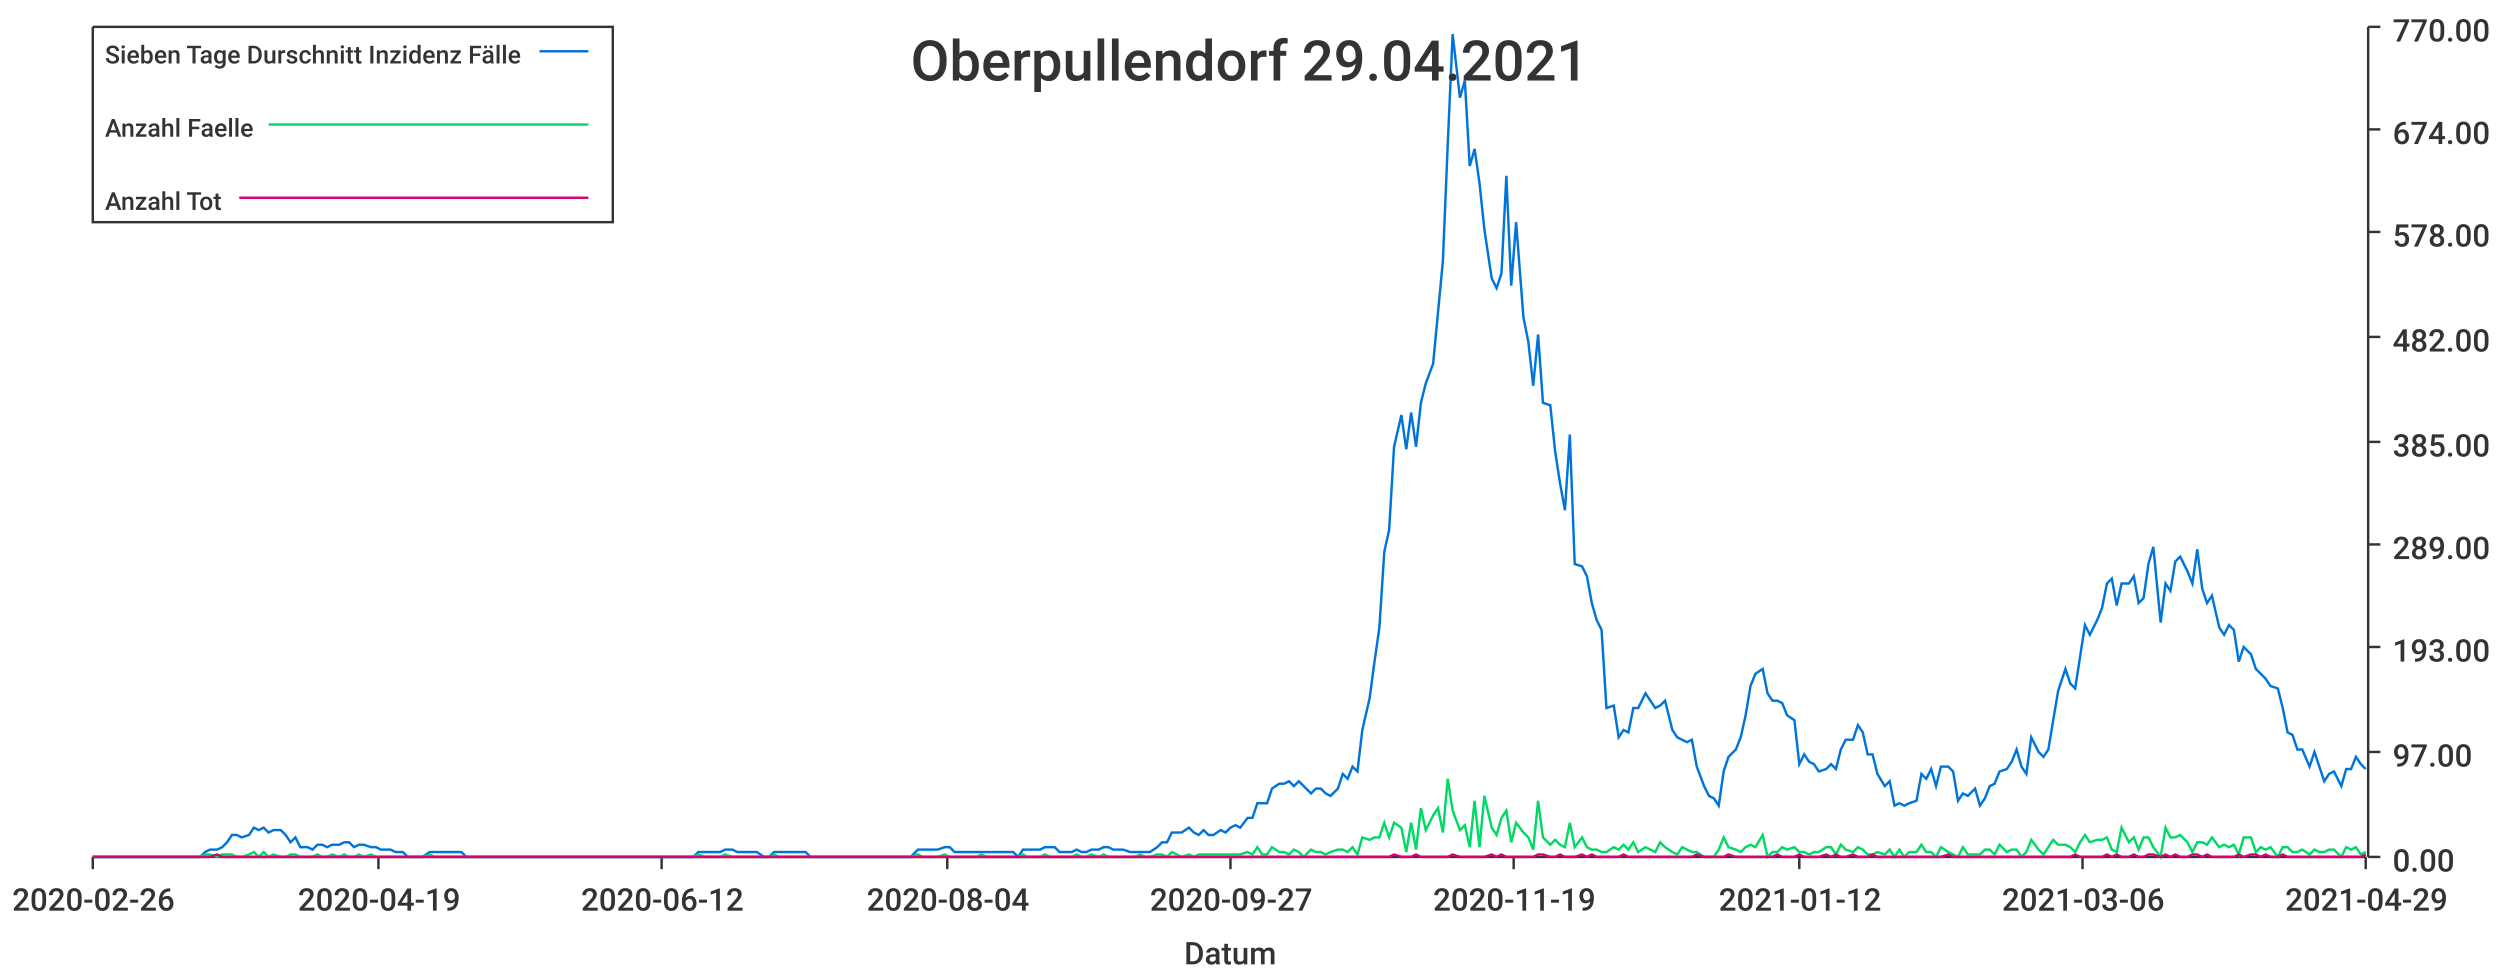
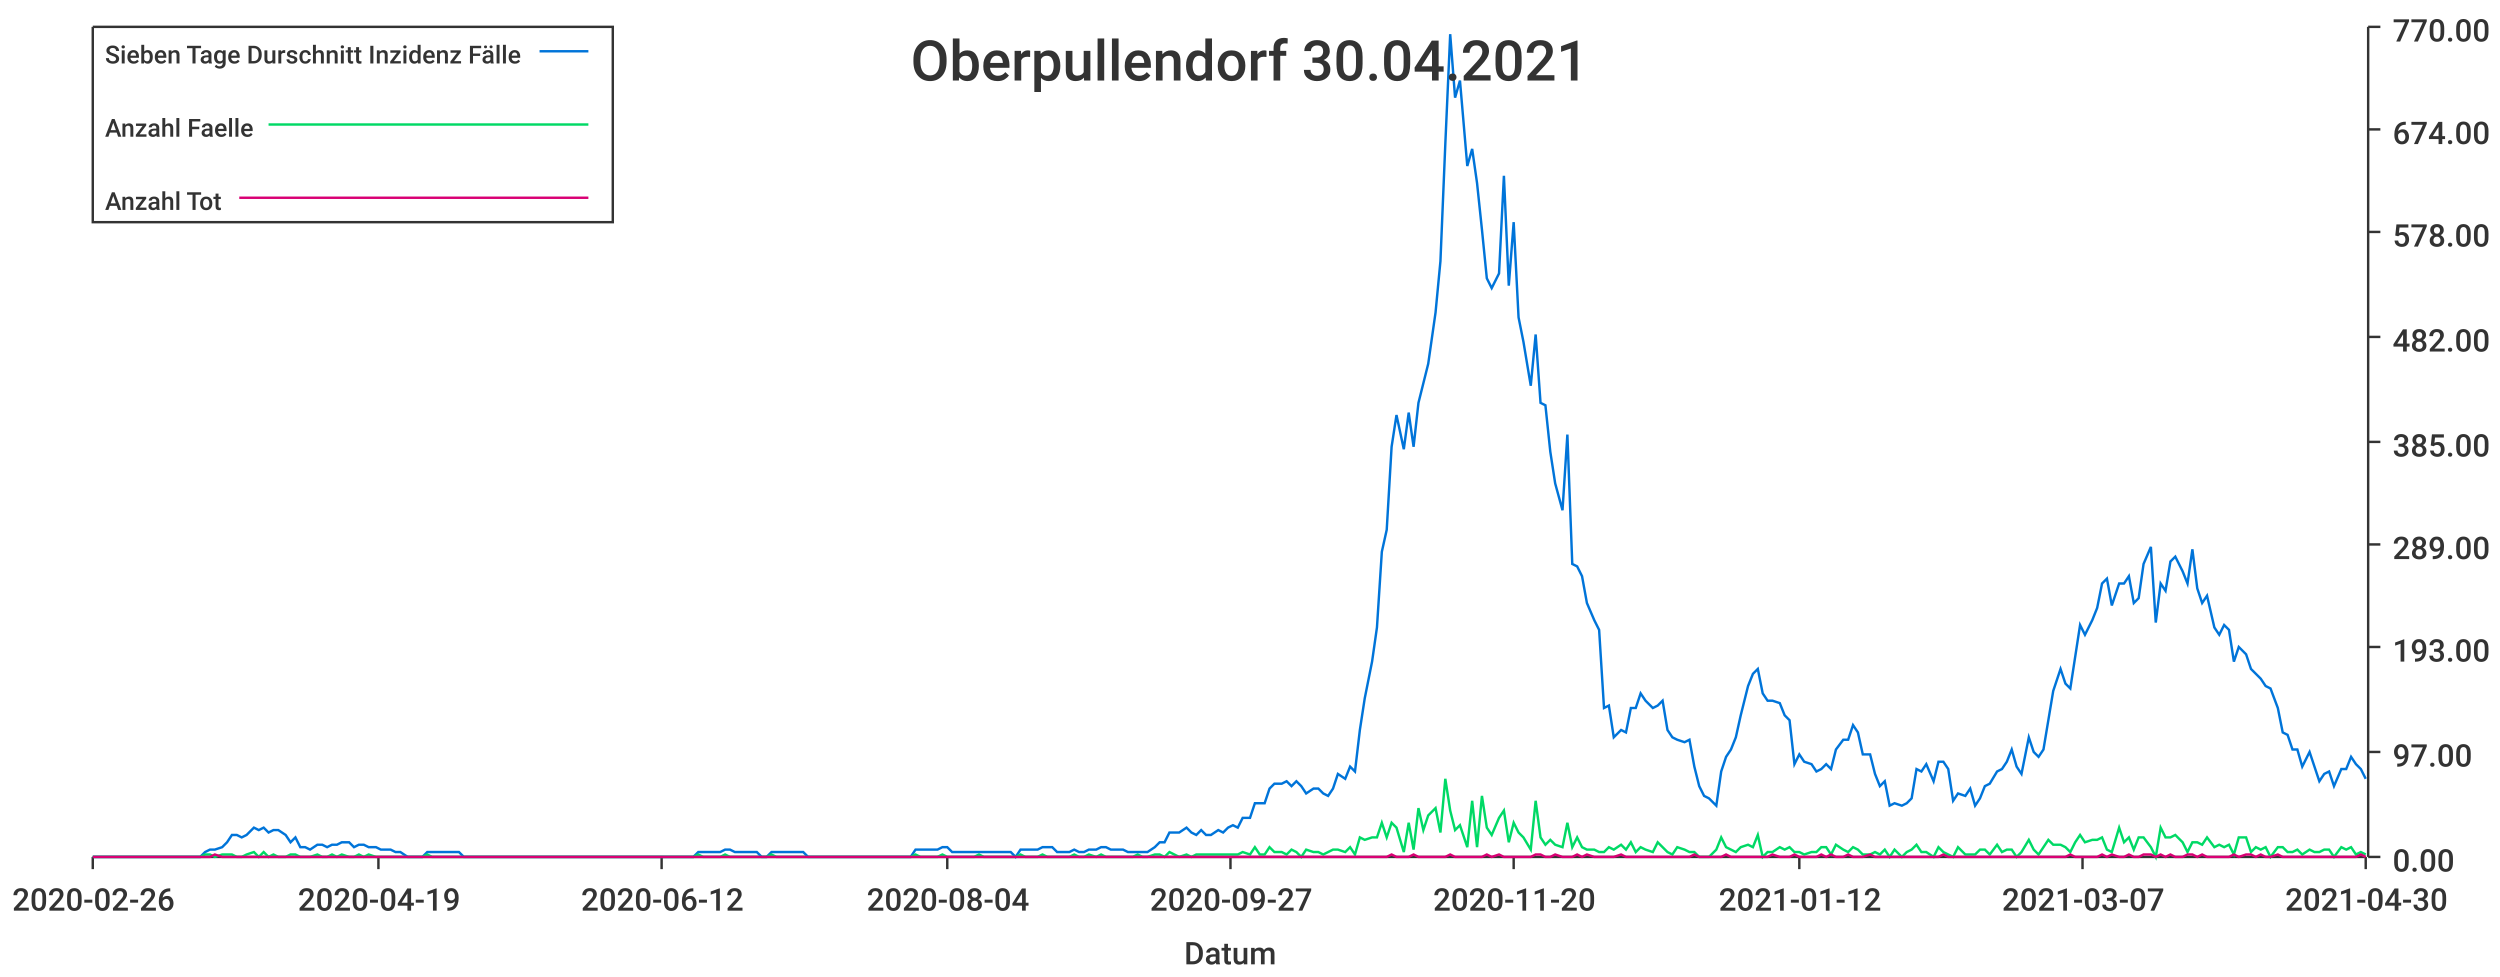
<svg xmlns="http://www.w3.org/2000/svg" width="1024" height="400">\n<path d="M 0 0 L 1024 0 L 1024 400 L 0 400 L 0 0" style="stroke-width:0;stroke:rgba(255,255,255,1.0);fill:rgba(255,255,255,1.0)" />
  <path d="M 38 11 L 969 11 L 969 351 L 38 351 L 38 11" style="stroke-width:0;stroke:rgba(255,255,255,1.0);fill:rgba(255,255,255,1.0)" />
  <path d="M 38 351 L 969 351" style="stroke-width:1;stroke:rgba(51,51,51,1.0);fill:none" />
  <path d="M 38 351 L 38 356" style="stroke-width:1;stroke:rgba(51,51,51,1.0);fill:none" />
  <text x="5" y="373" style="stroke-width:0;stroke:none;fill:rgba(51,51,51,1.0);font-size:12.8px;font-family:'Roboto Medium',sans-serif">2020-02-26</text>
  <path d="M 155 351 L 155 356" style="stroke-width:1;stroke:rgba(51,51,51,1.0);fill:none" />
  <text x="122" y="373" style="stroke-width:0;stroke:none;fill:rgba(51,51,51,1.0);font-size:12.8px;font-family:'Roboto Medium',sans-serif">2020-04-19</text>
  <path d="M 271 351 L 271 356" style="stroke-width:1;stroke:rgba(51,51,51,1.0);fill:none" />
  <text x="238" y="373" style="stroke-width:0;stroke:none;fill:rgba(51,51,51,1.0);font-size:12.8px;font-family:'Roboto Medium',sans-serif">2020-06-12</text>
  <path d="M 388 351 L 388 356" style="stroke-width:1;stroke:rgba(51,51,51,1.0);fill:none" />
  <text x="355" y="373" style="stroke-width:0;stroke:none;fill:rgba(51,51,51,1.0);font-size:12.8px;font-family:'Roboto Medium',sans-serif">2020-08-04</text>
  <path d="M 504 351 L 504 356" style="stroke-width:1;stroke:rgba(51,51,51,1.0);fill:none" />
  <text x="471" y="373" style="stroke-width:0;stroke:none;fill:rgba(51,51,51,1.0);font-size:12.8px;font-family:'Roboto Medium',sans-serif">2020-09-27</text>
  <path d="M 620 351 L 620 356" style="stroke-width:1;stroke:rgba(51,51,51,1.0);fill:none" />
-   <text x="587" y="373" style="stroke-width:0;stroke:none;fill:rgba(51,51,51,1.0);font-size:12.8px;font-family:'Roboto Medium',sans-serif">2020-11-19</text>
+   <text x="587" y="373" style="stroke-width:0;stroke:none;fill:rgba(51,51,51,1.0);font-size:12.8px;font-family:'Roboto Medium',sans-serif">2020-11-20</text>
  <path d="M 737 351 L 737 356" style="stroke-width:1;stroke:rgba(51,51,51,1.0);fill:none" />
  <text x="704" y="373" style="stroke-width:0;stroke:none;fill:rgba(51,51,51,1.0);font-size:12.8px;font-family:'Roboto Medium',sans-serif">2021-01-12</text>
  <path d="M 853 351 L 853 356" style="stroke-width:1;stroke:rgba(51,51,51,1.0);fill:none" />
-   <text x="820" y="373" style="stroke-width:0;stroke:none;fill:rgba(51,51,51,1.0);font-size:12.8px;font-family:'Roboto Medium',sans-serif">2021-03-06</text>
+   <text x="820" y="373" style="stroke-width:0;stroke:none;fill:rgba(51,51,51,1.0);font-size:12.8px;font-family:'Roboto Medium',sans-serif">2021-03-07</text>
  <path d="M 969 351 L 969 356" style="stroke-width:1;stroke:rgba(51,51,51,1.0);fill:none" />
-   <text x="936" y="373" style="stroke-width:0;stroke:none;fill:rgba(51,51,51,1.0);font-size:12.8px;font-family:'Roboto Medium',sans-serif">2021-04-29</text>
+   <text x="936" y="373" style="stroke-width:0;stroke:none;fill:rgba(51,51,51,1.0);font-size:12.8px;font-family:'Roboto Medium',sans-serif">2021-04-30</text>
  <text x="485" y="395" style="stroke-width:0;stroke:none;fill:rgba(51,51,51,1.0);font-size:12.8px;font-family:'Roboto Medium',sans-serif">Datum</text>
  <path d="M 970 351 L 970 11" style="stroke-width:1;stroke:rgba(51,51,51,1.0);fill:none" />
  <path d="M 970 351 L 975 351" style="stroke-width:1;stroke:rgba(51,51,51,1.0);fill:none" />
  <text x="980" y="357" style="stroke-width:0;stroke:none;fill:rgba(51,51,51,1.0);font-size:12.8px;font-family:'Roboto Medium',sans-serif">0.00</text>
  <path d="M 970 308 L 975 308" style="stroke-width:1;stroke:rgba(51,51,51,1.0);fill:none" />
  <text x="980" y="314" style="stroke-width:0;stroke:none;fill:rgba(51,51,51,1.0);font-size:12.8px;font-family:'Roboto Medium',sans-serif">97.00</text>
  <path d="M 970 265 L 975 265" style="stroke-width:1;stroke:rgba(51,51,51,1.0);fill:none" />
  <text x="980" y="271" style="stroke-width:0;stroke:none;fill:rgba(51,51,51,1.0);font-size:12.8px;font-family:'Roboto Medium',sans-serif">193.00</text>
  <path d="M 970 223 L 975 223" style="stroke-width:1;stroke:rgba(51,51,51,1.0);fill:none" />
  <text x="980" y="229" style="stroke-width:0;stroke:none;fill:rgba(51,51,51,1.0);font-size:12.8px;font-family:'Roboto Medium',sans-serif">289.00</text>
  <path d="M 970 181 L 975 181" style="stroke-width:1;stroke:rgba(51,51,51,1.0);fill:none" />
  <text x="980" y="187" style="stroke-width:0;stroke:none;fill:rgba(51,51,51,1.0);font-size:12.8px;font-family:'Roboto Medium',sans-serif">385.00</text>
  <path d="M 970 138 L 975 138" style="stroke-width:1;stroke:rgba(51,51,51,1.0);fill:none" />
  <text x="980" y="144" style="stroke-width:0;stroke:none;fill:rgba(51,51,51,1.0);font-size:12.8px;font-family:'Roboto Medium',sans-serif">482.00</text>
  <path d="M 970 95 L 975 95" style="stroke-width:1;stroke:rgba(51,51,51,1.0);fill:none" />
  <text x="980" y="101" style="stroke-width:0;stroke:none;fill:rgba(51,51,51,1.0);font-size:12.8px;font-family:'Roboto Medium',sans-serif">578.00</text>
  <path d="M 970 53 L 975 53" style="stroke-width:1;stroke:rgba(51,51,51,1.0);fill:none" />
  <text x="980" y="59" style="stroke-width:0;stroke:none;fill:rgba(51,51,51,1.0);font-size:12.8px;font-family:'Roboto Medium',sans-serif">674.00</text>
  <path d="M 970 11 L 975 11" style="stroke-width:1;stroke:rgba(51,51,51,1.0);fill:none" />
  <text x="980" y="17" style="stroke-width:0;stroke:none;fill:rgba(51,51,51,1.0);font-size:12.8px;font-family:'Roboto Medium',sans-serif">770.00</text>
-   <path d="M 38 351 L 41 351 L 43 351 L 45 351 L 47 351 L 49 351 L 52 351 L 54 351 L 56 351 L 58 351 L 60 351 L 62 351 L 65 351 L 67 351 L 69 351 L 71 351 L 73 351 L 75 351 L 78 351 L 80 351 L 82 351 L 84 349 L 86 348 L 89 348 L 91 347 L 93 345 L 95 342 L 97 342 L 99 343 L 102 342 L 104 339 L 106 340 L 108 339 L 110 341 L 112 340 L 115 340 L 117 342 L 119 345 L 121 343 L 123 347 L 126 347 L 128 348 L 130 346 L 132 346 L 134 347 L 136 346 L 139 346 L 141 345 L 143 345 L 145 347 L 147 346 L 149 346 L 152 347 L 154 347 L 156 348 L 158 348 L 160 348 L 162 349 L 165 349 L 167 351 L 169 351 L 171 351 L 173 351 L 176 349 L 178 349 L 180 349 L 182 349 L 184 349 L 186 349 L 189 349 L 191 351 L 193 351 L 195 351 L 197 351 L 199 351 L 202 351 L 204 351 L 206 351 L 208 351 L 210 351 L 213 351 L 215 351 L 217 351 L 219 351 L 221 351 L 223 351 L 226 351 L 228 351 L 230 351 L 232 351 L 234 351 L 236 351 L 239 351 L 241 351 L 243 351 L 245 351 L 247 351 L 249 351 L 252 351 L 254 351 L 256 351 L 258 351 L 260 351 L 263 351 L 265 351 L 267 351 L 269 351 L 271 351 L 273 351 L 276 351 L 278 351 L 280 351 L 282 351 L 284 351 L 286 349 L 289 349 L 291 349 L 293 349 L 295 349 L 297 348 L 300 348 L 302 349 L 304 349 L 306 349 L 308 349 L 310 349 L 313 351 L 315 351 L 317 349 L 319 349 L 321 349 L 323 349 L 326 349 L 328 349 L 330 349 L 332 351 L 334 351 L 337 351 L 339 351 L 341 351 L 343 351 L 345 351 L 347 351 L 350 351 L 352 351 L 354 351 L 356 351 L 358 351 L 360 351 L 363 351 L 365 351 L 367 351 L 369 351 L 371 351 L 373 351 L 376 348 L 378 348 L 380 348 L 382 348 L 384 348 L 387 347 L 389 347 L 391 349 L 393 349 L 395 349 L 397 349 L 400 349 L 402 349 L 404 349 L 406 349 L 408 349 L 410 349 L 413 349 L 415 349 L 417 351 L 419 348 L 421 348 L 424 348 L 426 348 L 428 347 L 430 347 L 432 347 L 434 349 L 437 349 L 439 349 L 441 348 L 443 349 L 445 349 L 447 348 L 450 348 L 452 347 L 454 347 L 456 348 L 458 348 L 460 348 L 463 349 L 465 349 L 467 349 L 469 349 L 471 349 L 474 347 L 476 345 L 478 345 L 480 341 L 482 341 L 484 341 L 487 339 L 489 341 L 491 342 L 493 340 L 495 342 L 497 342 L 500 340 L 502 341 L 504 339 L 506 338 L 508 339 L 511 335 L 513 335 L 515 329 L 517 329 L 519 329 L 521 323 L 524 321 L 526 321 L 528 320 L 530 322 L 532 320 L 534 322 L 537 325 L 539 323 L 541 323 L 543 325 L 545 326 L 548 323 L 550 317 L 552 319 L 554 314 L 556 316 L 558 299 L 561 286 L 563 271 L 565 257 L 567 226 L 569 217 L 571 183 L 574 170 L 576 184 L 578 169 L 580 183 L 582 165 L 584 157 L 587 149 L 589 128 L 591 107 L 593 59 L 595 14 L 598 40 L 600 33 L 602 68 L 604 61 L 606 75 L 608 94 L 611 114 L 613 118 L 615 112 L 617 72 L 619 117 L 621 91 L 624 130 L 626 140 L 628 158 L 630 137 L 632 165 L 635 166 L 637 185 L 639 198 L 641 209 L 643 178 L 645 231 L 648 232 L 650 236 L 652 247 L 654 254 L 656 258 L 658 290 L 661 289 L 663 302 L 665 299 L 667 300 L 669 290 L 671 290 L 674 284 L 676 287 L 678 290 L 680 289 L 682 287 L 685 299 L 687 302 L 689 303 L 691 304 L 693 303 L 695 314 L 698 322 L 700 326 L 702 327 L 704 330 L 706 316 L 708 310 L 711 307 L 713 302 L 715 293 L 717 281 L 719 276 L 722 274 L 724 284 L 726 287 L 728 287 L 730 288 L 732 293 L 735 295 L 737 313 L 739 309 L 741 312 L 743 313 L 745 316 L 748 315 L 750 313 L 752 315 L 754 307 L 756 303 L 759 303 L 761 297 L 763 300 L 765 309 L 767 309 L 769 317 L 772 322 L 774 320 L 776 330 L 778 329 L 780 330 L 782 329 L 785 328 L 787 317 L 789 319 L 791 315 L 793 322 L 795 314 L 798 314 L 800 316 L 802 328 L 804 325 L 806 326 L 809 323 L 811 330 L 813 327 L 815 322 L 817 321 L 819 316 L 822 315 L 824 312 L 826 307 L 828 314 L 830 317 L 832 302 L 835 308 L 837 310 L 839 307 L 841 295 L 843 283 L 846 274 L 848 280 L 850 282 L 852 269 L 854 256 L 856 260 L 859 254 L 861 249 L 863 239 L 865 237 L 867 248 L 869 239 L 872 239 L 874 236 L 876 247 L 878 245 L 880 231 L 882 224 L 885 255 L 887 239 L 889 242 L 891 230 L 893 228 L 896 234 L 898 239 L 900 225 L 902 241 L 904 247 L 906 244 L 909 257 L 911 260 L 913 256 L 915 258 L 917 271 L 919 265 L 922 268 L 924 274 L 926 276 L 928 278 L 930 281 L 933 282 L 935 290 L 937 300 L 939 301 L 941 307 L 943 307 L 946 314 L 948 308 L 950 314 L 952 320 L 954 317 L 956 316 L 959 322 L 961 315 L 963 315 L 965 310 L 967 313 L 969 315" style="stroke-width:1;stroke:rgba(0,116,217,1.0);fill:none" />
-   <path d="M 38 351 L 41 351 L 43 351 L 45 351 L 47 351 L 49 351 L 52 351 L 54 351 L 56 351 L 58 351 L 60 351 L 62 351 L 65 351 L 67 351 L 69 351 L 71 351 L 73 351 L 75 351 L 78 351 L 80 351 L 82 351 L 84 350 L 86 350 L 89 351 L 91 350 L 93 350 L 95 350 L 97 351 L 99 351 L 102 350 L 104 349 L 106 351 L 108 349 L 110 351 L 112 350 L 115 351 L 117 351 L 119 350 L 121 350 L 123 351 L 126 351 L 128 351 L 130 350 L 132 351 L 134 351 L 136 350 L 139 351 L 141 350 L 143 351 L 145 351 L 147 350 L 149 351 L 152 350 L 154 351 L 156 351 L 158 351 L 160 351 L 162 351 L 165 351 L 167 351 L 169 351 L 171 351 L 173 351 L 176 350 L 178 351 L 180 351 L 182 351 L 184 351 L 186 351 L 189 351 L 191 351 L 193 351 L 195 351 L 197 351 L 199 351 L 202 351 L 204 351 L 206 351 L 208 351 L 210 351 L 213 351 L 215 351 L 217 351 L 219 351 L 221 351 L 223 351 L 226 351 L 228 351 L 230 351 L 232 351 L 234 351 L 236 351 L 239 351 L 241 351 L 243 351 L 245 351 L 247 351 L 249 351 L 252 351 L 254 351 L 256 351 L 258 351 L 260 351 L 263 351 L 265 351 L 267 351 L 269 351 L 271 351 L 273 351 L 276 351 L 278 351 L 280 351 L 282 351 L 284 351 L 286 350 L 289 351 L 291 351 L 293 351 L 295 351 L 297 350 L 300 351 L 302 351 L 304 351 L 306 351 L 308 351 L 310 351 L 313 351 L 315 351 L 317 350 L 319 351 L 321 351 L 323 351 L 326 351 L 328 351 L 330 351 L 332 351 L 334 351 L 337 351 L 339 351 L 341 351 L 343 351 L 345 351 L 347 351 L 350 351 L 352 351 L 354 351 L 356 351 L 358 351 L 360 351 L 363 351 L 365 351 L 367 351 L 369 351 L 371 351 L 373 351 L 376 350 L 378 351 L 380 351 L 382 351 L 384 351 L 387 350 L 389 351 L 391 351 L 393 351 L 395 351 L 397 351 L 400 351 L 402 350 L 404 351 L 406 351 L 408 351 L 410 351 L 413 351 L 415 351 L 417 351 L 419 350 L 421 351 L 424 351 L 426 351 L 428 350 L 430 351 L 432 351 L 434 351 L 437 351 L 439 351 L 441 350 L 443 351 L 445 351 L 447 350 L 450 351 L 452 350 L 454 351 L 456 351 L 458 351 L 460 351 L 463 351 L 465 351 L 467 350 L 469 351 L 471 351 L 474 350 L 476 350 L 478 351 L 480 349 L 482 350 L 484 351 L 487 350 L 489 351 L 491 350 L 493 350 L 495 350 L 497 350 L 500 350 L 502 350 L 504 350 L 506 350 L 508 350 L 511 349 L 513 350 L 515 347 L 517 350 L 519 350 L 521 347 L 524 349 L 526 349 L 528 350 L 530 348 L 532 349 L 534 351 L 537 348 L 539 349 L 541 349 L 543 350 L 545 349 L 548 348 L 550 348 L 552 349 L 554 347 L 556 350 L 558 343 L 561 344 L 563 343 L 565 343 L 567 337 L 569 343 L 571 337 L 574 339 L 576 349 L 578 337 L 580 348 L 582 331 L 584 340 L 587 334 L 589 331 L 591 341 L 593 319 L 595 332 L 598 340 L 600 338 L 602 347 L 604 328 L 606 347 L 608 326 L 611 339 L 613 342 L 615 335 L 617 332 L 619 345 L 621 337 L 624 341 L 626 343 L 628 348 L 630 328 L 632 343 L 635 346 L 637 344 L 639 346 L 641 347 L 643 337 L 645 347 L 648 343 L 650 347 L 652 348 L 654 348 L 656 349 L 658 349 L 661 347 L 663 348 L 665 346 L 667 348 L 669 345 L 671 349 L 674 347 L 676 348 L 678 349 L 680 345 L 682 347 L 685 349 L 687 350 L 689 347 L 691 348 L 693 349 L 695 349 L 698 351 L 700 351 L 702 351 L 704 348 L 706 343 L 708 347 L 711 348 L 713 349 L 715 347 L 717 346 L 719 347 L 722 342 L 724 351 L 726 349 L 728 349 L 730 347 L 732 348 L 735 347 L 737 349 L 739 349 L 741 350 L 743 349 L 745 349 L 748 347 L 750 347 L 752 350 L 754 346 L 756 348 L 759 349 L 761 347 L 763 348 L 765 350 L 767 350 L 769 349 L 772 350 L 774 348 L 776 351 L 778 348 L 780 351 L 782 349 L 785 349 L 787 346 L 789 349 L 791 349 L 793 351 L 795 347 L 798 349 L 800 350 L 802 351 L 804 347 L 806 350 L 809 350 L 811 350 L 813 348 L 815 348 L 817 350 L 819 346 L 822 349 L 824 348 L 826 348 L 828 351 L 830 349 L 832 344 L 835 348 L 837 350 L 839 347 L 841 344 L 843 346 L 846 346 L 848 347 L 850 349 L 852 345 L 854 342 L 856 345 L 859 344 L 861 344 L 863 343 L 865 348 L 867 349 L 869 339 L 872 345 L 874 343 L 876 348 L 878 343 L 880 343 L 882 347 L 885 351 L 887 339 L 889 343 L 891 343 L 893 342 L 896 345 L 898 349 L 900 345 L 902 345 L 904 346 L 906 343 L 909 347 L 911 346 L 913 347 L 915 346 L 917 350 L 919 343 L 922 343 L 924 349 L 926 347 L 928 348 L 930 347 L 933 351 L 935 347 L 937 347 L 939 349 L 941 349 L 943 348 L 946 350 L 948 348 L 950 349 L 952 349 L 954 348 L 956 348 L 959 351 L 961 347 L 963 348 L 965 347 L 967 350 L 969 349" style="stroke-width:1;stroke:rgba(0,217,101,1.0);fill:none" />
-   <path d="M 38 351 L 41 351 L 43 351 L 45 351 L 47 351 L 49 351 L 52 351 L 54 351 L 56 351 L 58 351 L 60 351 L 62 351 L 65 351 L 67 351 L 69 351 L 71 351 L 73 351 L 75 351 L 78 351 L 80 351 L 82 351 L 84 351 L 86 351 L 89 350 L 91 351 L 93 351 L 95 351 L 97 351 L 99 351 L 102 351 L 104 351 L 106 351 L 108 351 L 110 351 L 112 351 L 115 351 L 117 351 L 119 351 L 121 351 L 123 351 L 126 351 L 128 351 L 130 351 L 132 351 L 134 351 L 136 351 L 139 351 L 141 351 L 143 351 L 145 351 L 147 351 L 149 351 L 152 351 L 154 351 L 156 351 L 158 351 L 160 351 L 162 351 L 165 351 L 167 351 L 169 351 L 171 351 L 173 351 L 176 351 L 178 351 L 180 351 L 182 351 L 184 351 L 186 351 L 189 351 L 191 351 L 193 351 L 195 351 L 197 351 L 199 351 L 202 351 L 204 351 L 206 351 L 208 351 L 210 351 L 213 351 L 215 351 L 217 351 L 219 351 L 221 351 L 223 351 L 226 351 L 228 351 L 230 351 L 232 351 L 234 351 L 236 351 L 239 351 L 241 351 L 243 351 L 245 351 L 247 351 L 249 351 L 252 351 L 254 351 L 256 351 L 258 351 L 260 351 L 263 351 L 265 351 L 267 351 L 269 351 L 271 351 L 273 351 L 276 351 L 278 351 L 280 351 L 282 351 L 284 351 L 286 351 L 289 351 L 291 351 L 293 351 L 295 351 L 297 351 L 300 351 L 302 351 L 304 351 L 306 351 L 308 351 L 310 351 L 313 351 L 315 351 L 317 351 L 319 351 L 321 351 L 323 351 L 326 351 L 328 351 L 330 351 L 332 351 L 334 351 L 337 351 L 339 351 L 341 351 L 343 351 L 345 351 L 347 351 L 350 351 L 352 351 L 354 351 L 356 351 L 358 351 L 360 351 L 363 351 L 365 351 L 367 351 L 369 351 L 371 351 L 373 351 L 376 351 L 378 351 L 380 351 L 382 351 L 384 351 L 387 351 L 389 351 L 391 351 L 393 351 L 395 351 L 397 351 L 400 351 L 402 351 L 404 351 L 406 351 L 408 351 L 410 351 L 413 351 L 415 351 L 417 351 L 419 351 L 421 351 L 424 351 L 426 351 L 428 351 L 430 351 L 432 351 L 434 351 L 437 351 L 439 351 L 441 351 L 443 351 L 445 351 L 447 351 L 450 351 L 452 351 L 454 351 L 456 351 L 458 351 L 460 351 L 463 351 L 465 351 L 467 351 L 469 351 L 471 351 L 474 351 L 476 351 L 478 351 L 480 351 L 482 351 L 484 351 L 487 351 L 489 351 L 491 351 L 493 351 L 495 351 L 497 351 L 500 351 L 502 351 L 504 351 L 506 351 L 508 351 L 511 351 L 513 351 L 515 351 L 517 351 L 519 351 L 521 351 L 524 351 L 526 351 L 528 351 L 530 351 L 532 351 L 534 351 L 537 351 L 539 351 L 541 351 L 543 351 L 545 351 L 548 351 L 550 351 L 552 351 L 554 351 L 556 351 L 558 351 L 561 351 L 563 351 L 565 351 L 567 351 L 569 351 L 571 350 L 574 351 L 576 351 L 578 351 L 580 350 L 582 351 L 584 351 L 587 351 L 589 351 L 591 351 L 593 351 L 595 350 L 598 351 L 600 351 L 602 351 L 604 351 L 606 351 L 608 351 L 611 350 L 613 351 L 615 350 L 617 351 L 619 351 L 621 351 L 624 351 L 626 351 L 628 351 L 630 350 L 632 350 L 635 351 L 637 351 L 639 350 L 641 351 L 643 351 L 645 351 L 648 350 L 650 351 L 652 350 L 654 351 L 656 351 L 658 351 L 661 351 L 663 351 L 665 350 L 667 351 L 669 351 L 671 351 L 674 351 L 676 351 L 678 351 L 680 351 L 682 351 L 685 351 L 687 351 L 689 351 L 691 351 L 693 351 L 695 350 L 698 351 L 700 351 L 702 351 L 704 351 L 706 351 L 708 350 L 711 351 L 713 351 L 715 351 L 717 351 L 719 351 L 722 351 L 724 351 L 726 351 L 728 350 L 730 351 L 732 351 L 735 351 L 737 350 L 739 351 L 741 351 L 743 351 L 745 351 L 748 350 L 750 351 L 752 350 L 754 351 L 756 351 L 759 350 L 761 351 L 763 351 L 765 351 L 767 350 L 769 351 L 772 351 L 774 351 L 776 351 L 778 351 L 780 351 L 782 351 L 785 351 L 787 351 L 789 351 L 791 351 L 793 351 L 795 351 L 798 350 L 800 351 L 802 351 L 804 351 L 806 351 L 809 351 L 811 351 L 813 351 L 815 351 L 817 351 L 819 351 L 822 351 L 824 351 L 826 351 L 828 351 L 830 351 L 832 351 L 835 351 L 837 351 L 839 351 L 841 351 L 843 351 L 846 351 L 848 351 L 850 350 L 852 351 L 854 351 L 856 351 L 859 351 L 861 351 L 863 350 L 865 351 L 867 350 L 869 351 L 872 351 L 874 350 L 876 351 L 878 351 L 880 350 L 882 350 L 885 351 L 887 350 L 889 351 L 891 350 L 893 351 L 896 351 L 898 350 L 900 350 L 902 351 L 904 350 L 906 351 L 909 351 L 911 351 L 913 351 L 915 351 L 917 350 L 919 351 L 922 350 L 924 350 L 926 351 L 928 350 L 930 351 L 933 351 L 935 350 L 937 351 L 939 351 L 941 351 L 943 351 L 946 351 L 948 351 L 950 351 L 952 351 L 954 351 L 956 351 L 959 351 L 961 351 L 963 351 L 965 351 L 967 351 L 969 350" style="stroke-width:1;stroke:rgba(217,0,116,1.0);fill:none" />
-   <text x="373" y="33" style="stroke-width:0;stroke:none;fill:rgba(51,51,51,1.0);font-size:23.0px;font-family:'Roboto Medium',sans-serif">Oberpullendorf 29.04.2021</text>
+   <path d="M 38 351 L 41 351 L 43 351 L 45 351 L 47 351 L 49 351 L 52 351 L 54 351 L 56 351 L 58 351 L 60 351 L 62 351 L 65 351 L 67 351 L 69 351 L 71 351 L 73 351 L 75 351 L 78 351 L 80 351 L 82 351 L 84 349 L 86 348 L 88 348 L 91 347 L 93 345 L 95 342 L 97 342 L 99 343 L 101 342 L 104 339 L 106 340 L 108 339 L 110 341 L 112 340 L 114 340 L 117 342 L 119 345 L 121 343 L 123 347 L 125 347 L 127 348 L 130 346 L 132 346 L 134 347 L 136 346 L 138 346 L 140 345 L 143 345 L 145 347 L 147 346 L 149 346 L 151 347 L 154 347 L 156 348 L 158 348 L 160 348 L 162 349 L 164 349 L 167 351 L 169 351 L 171 351 L 173 351 L 175 349 L 177 349 L 180 349 L 182 349 L 184 349 L 186 349 L 188 349 L 190 351 L 193 351 L 195 351 L 197 351 L 199 351 L 201 351 L 203 351 L 206 351 L 208 351 L 210 351 L 212 351 L 214 351 L 216 351 L 219 351 L 221 351 L 223 351 L 225 351 L 227 351 L 229 351 L 232 351 L 234 351 L 236 351 L 238 351 L 240 351 L 242 351 L 245 351 L 247 351 L 249 351 L 251 351 L 253 351 L 256 351 L 258 351 L 260 351 L 262 351 L 264 351 L 266 351 L 269 351 L 271 351 L 273 351 L 275 351 L 277 351 L 279 351 L 282 351 L 284 351 L 286 349 L 288 349 L 290 349 L 292 349 L 295 349 L 297 348 L 299 348 L 301 349 L 303 349 L 305 349 L 308 349 L 310 349 L 312 351 L 314 351 L 316 349 L 318 349 L 321 349 L 323 349 L 325 349 L 327 349 L 329 349 L 331 351 L 334 351 L 336 351 L 338 351 L 340 351 L 342 351 L 344 351 L 347 351 L 349 351 L 351 351 L 353 351 L 355 351 L 358 351 L 360 351 L 362 351 L 364 351 L 366 351 L 368 351 L 371 351 L 373 351 L 375 348 L 377 348 L 379 348 L 381 348 L 384 348 L 386 347 L 388 347 L 390 349 L 392 349 L 394 349 L 397 349 L 399 349 L 401 349 L 403 349 L 405 349 L 407 349 L 410 349 L 412 349 L 414 349 L 416 351 L 418 348 L 420 348 L 423 348 L 425 348 L 427 347 L 429 347 L 431 347 L 433 349 L 436 349 L 438 349 L 440 348 L 442 349 L 444 349 L 446 348 L 449 348 L 451 347 L 453 347 L 455 348 L 457 348 L 460 348 L 462 349 L 464 349 L 466 349 L 468 349 L 470 349 L 473 347 L 475 345 L 477 345 L 479 341 L 481 341 L 483 341 L 486 339 L 488 341 L 490 342 L 492 340 L 494 342 L 496 342 L 499 340 L 501 341 L 503 339 L 505 338 L 507 339 L 509 335 L 512 335 L 514 329 L 516 329 L 518 329 L 520 323 L 522 321 L 525 321 L 527 320 L 529 322 L 531 320 L 533 322 L 535 325 L 538 323 L 540 323 L 542 325 L 544 326 L 546 323 L 548 317 L 551 319 L 553 314 L 555 316 L 557 299 L 559 286 L 562 271 L 564 257 L 566 226 L 568 217 L 570 183 L 572 170 L 575 184 L 577 169 L 579 183 L 581 165 L 583 157 L 585 149 L 588 128 L 590 107 L 592 59 L 594 14 L 596 40 L 598 33 L 601 68 L 603 61 L 605 75 L 607 94 L 609 114 L 611 118 L 614 112 L 616 72 L 618 117 L 620 91 L 622 130 L 624 140 L 627 158 L 629 137 L 631 165 L 633 166 L 635 185 L 637 198 L 640 209 L 642 178 L 644 231 L 646 232 L 648 236 L 650 247 L 653 254 L 655 258 L 657 290 L 659 289 L 661 302 L 664 299 L 666 300 L 668 290 L 670 290 L 672 284 L 674 287 L 677 290 L 679 289 L 681 287 L 683 299 L 685 302 L 687 303 L 690 304 L 692 303 L 694 314 L 696 322 L 698 326 L 700 327 L 703 330 L 705 316 L 707 310 L 709 307 L 711 302 L 713 293 L 716 281 L 718 276 L 720 274 L 722 284 L 724 287 L 726 287 L 729 288 L 731 293 L 733 295 L 735 313 L 737 309 L 739 312 L 742 313 L 744 316 L 746 315 L 748 313 L 750 315 L 752 307 L 755 303 L 757 303 L 759 297 L 761 300 L 763 309 L 766 309 L 768 317 L 770 322 L 772 320 L 774 330 L 776 329 L 779 330 L 781 329 L 783 327 L 785 315 L 787 316 L 789 313 L 792 320 L 794 312 L 796 312 L 798 315 L 800 328 L 802 325 L 805 326 L 807 323 L 809 330 L 811 327 L 813 322 L 815 321 L 818 316 L 820 315 L 822 312 L 824 307 L 826 314 L 828 317 L 831 302 L 833 308 L 835 310 L 837 307 L 839 295 L 841 283 L 844 274 L 846 280 L 848 282 L 850 269 L 852 256 L 854 260 L 857 254 L 859 249 L 861 239 L 863 237 L 865 248 L 868 239 L 870 239 L 872 236 L 874 247 L 876 245 L 878 231 L 881 224 L 883 255 L 885 239 L 887 242 L 889 230 L 891 228 L 894 234 L 896 239 L 898 225 L 900 241 L 902 247 L 904 244 L 907 257 L 909 260 L 911 256 L 913 258 L 915 271 L 917 265 L 920 268 L 922 274 L 924 276 L 926 278 L 928 281 L 930 282 L 933 290 L 935 300 L 937 301 L 939 307 L 941 307 L 943 314 L 946 308 L 948 314 L 950 320 L 952 317 L 954 316 L 956 322 L 959 315 L 961 315 L 963 310 L 965 313 L 967 315 L 969 319" style="stroke-width:1;stroke:rgba(0,116,217,1.0);fill:none" />
+   <path d="M 38 351 L 41 351 L 43 351 L 45 351 L 47 351 L 49 351 L 52 351 L 54 351 L 56 351 L 58 351 L 60 351 L 62 351 L 65 351 L 67 351 L 69 351 L 71 351 L 73 351 L 75 351 L 78 351 L 80 351 L 82 351 L 84 350 L 86 350 L 88 351 L 91 350 L 93 350 L 95 350 L 97 351 L 99 351 L 101 350 L 104 349 L 106 351 L 108 349 L 110 351 L 112 350 L 114 351 L 117 351 L 119 350 L 121 350 L 123 351 L 125 351 L 127 351 L 130 350 L 132 351 L 134 351 L 136 350 L 138 351 L 140 350 L 143 351 L 145 351 L 147 350 L 149 351 L 151 350 L 154 351 L 156 351 L 158 351 L 160 351 L 162 351 L 164 351 L 167 351 L 169 351 L 171 351 L 173 351 L 175 350 L 177 351 L 180 351 L 182 351 L 184 351 L 186 351 L 188 351 L 190 351 L 193 351 L 195 351 L 197 351 L 199 351 L 201 351 L 203 351 L 206 351 L 208 351 L 210 351 L 212 351 L 214 351 L 216 351 L 219 351 L 221 351 L 223 351 L 225 351 L 227 351 L 229 351 L 232 351 L 234 351 L 236 351 L 238 351 L 240 351 L 242 351 L 245 351 L 247 351 L 249 351 L 251 351 L 253 351 L 256 351 L 258 351 L 260 351 L 262 351 L 264 351 L 266 351 L 269 351 L 271 351 L 273 351 L 275 351 L 277 351 L 279 351 L 282 351 L 284 351 L 286 350 L 288 351 L 290 351 L 292 351 L 295 351 L 297 350 L 299 351 L 301 351 L 303 351 L 305 351 L 308 351 L 310 351 L 312 351 L 314 351 L 316 350 L 318 351 L 321 351 L 323 351 L 325 351 L 327 351 L 329 351 L 331 351 L 334 351 L 336 351 L 338 351 L 340 351 L 342 351 L 344 351 L 347 351 L 349 351 L 351 351 L 353 351 L 355 351 L 358 351 L 360 351 L 362 351 L 364 351 L 366 351 L 368 351 L 371 351 L 373 351 L 375 350 L 377 351 L 379 351 L 381 351 L 384 351 L 386 350 L 388 351 L 390 351 L 392 351 L 394 351 L 397 351 L 399 351 L 401 350 L 403 351 L 405 351 L 407 351 L 410 351 L 412 351 L 414 351 L 416 351 L 418 350 L 420 351 L 423 351 L 425 351 L 427 350 L 429 351 L 431 351 L 433 351 L 436 351 L 438 351 L 440 350 L 442 351 L 444 351 L 446 350 L 449 351 L 451 350 L 453 351 L 455 351 L 457 351 L 460 351 L 462 351 L 464 351 L 466 350 L 468 351 L 470 351 L 473 350 L 475 350 L 477 351 L 479 349 L 481 350 L 483 351 L 486 350 L 488 351 L 490 350 L 492 350 L 494 350 L 496 350 L 499 350 L 501 350 L 503 350 L 505 350 L 507 350 L 509 349 L 512 350 L 514 347 L 516 350 L 518 350 L 520 347 L 522 349 L 525 349 L 527 350 L 529 348 L 531 349 L 533 351 L 535 348 L 538 349 L 540 349 L 542 350 L 544 349 L 546 348 L 548 348 L 551 349 L 553 347 L 555 350 L 557 343 L 559 344 L 562 343 L 564 343 L 566 337 L 568 343 L 570 337 L 572 339 L 575 349 L 577 337 L 579 348 L 581 331 L 583 340 L 585 334 L 588 331 L 590 341 L 592 319 L 594 332 L 596 340 L 598 338 L 601 347 L 603 328 L 605 347 L 607 326 L 609 339 L 611 342 L 614 335 L 616 332 L 618 345 L 620 337 L 622 341 L 624 343 L 627 348 L 629 328 L 631 343 L 633 346 L 635 344 L 637 346 L 640 347 L 642 337 L 644 347 L 646 343 L 648 347 L 650 348 L 653 348 L 655 349 L 657 349 L 659 347 L 661 348 L 664 346 L 666 348 L 668 345 L 670 349 L 672 347 L 674 348 L 677 349 L 679 345 L 681 347 L 683 349 L 685 350 L 687 347 L 690 348 L 692 349 L 694 349 L 696 351 L 698 351 L 700 351 L 703 348 L 705 343 L 707 347 L 709 348 L 711 349 L 713 347 L 716 346 L 718 347 L 720 342 L 722 351 L 724 349 L 726 349 L 729 347 L 731 348 L 733 347 L 735 349 L 737 349 L 739 350 L 742 349 L 744 349 L 746 347 L 748 347 L 750 350 L 752 346 L 755 348 L 757 349 L 759 347 L 761 348 L 763 350 L 766 350 L 768 349 L 770 350 L 772 348 L 774 351 L 776 348 L 779 351 L 781 349 L 783 348 L 785 346 L 787 349 L 789 349 L 792 351 L 794 347 L 796 349 L 798 350 L 800 351 L 802 347 L 805 350 L 807 350 L 809 350 L 811 348 L 813 348 L 815 350 L 818 346 L 820 349 L 822 348 L 824 348 L 826 351 L 828 349 L 831 344 L 833 348 L 835 350 L 837 347 L 839 344 L 841 346 L 844 346 L 846 347 L 848 349 L 850 345 L 852 342 L 854 345 L 857 344 L 859 344 L 861 343 L 863 348 L 865 349 L 868 339 L 870 345 L 872 343 L 874 348 L 876 343 L 878 343 L 881 347 L 883 351 L 885 339 L 887 343 L 889 343 L 891 342 L 894 345 L 896 349 L 898 345 L 900 345 L 902 346 L 904 343 L 907 347 L 909 346 L 911 347 L 913 346 L 915 350 L 917 343 L 920 343 L 922 349 L 924 347 L 926 348 L 928 347 L 930 351 L 933 347 L 935 347 L 937 349 L 939 349 L 941 348 L 943 350 L 946 348 L 948 349 L 950 349 L 952 348 L 954 348 L 956 351 L 959 347 L 961 348 L 963 347 L 965 350 L 967 349 L 969 350" style="stroke-width:1;stroke:rgba(0,217,101,1.0);fill:none" />
+   <path d="M 38 351 L 41 351 L 43 351 L 45 351 L 47 351 L 49 351 L 52 351 L 54 351 L 56 351 L 58 351 L 60 351 L 62 351 L 65 351 L 67 351 L 69 351 L 71 351 L 73 351 L 75 351 L 78 351 L 80 351 L 82 351 L 84 351 L 86 351 L 88 350 L 91 351 L 93 351 L 95 351 L 97 351 L 99 351 L 101 351 L 104 351 L 106 351 L 108 351 L 110 351 L 112 351 L 114 351 L 117 351 L 119 351 L 121 351 L 123 351 L 125 351 L 127 351 L 130 351 L 132 351 L 134 351 L 136 351 L 138 351 L 140 351 L 143 351 L 145 351 L 147 351 L 149 351 L 151 351 L 154 351 L 156 351 L 158 351 L 160 351 L 162 351 L 164 351 L 167 351 L 169 351 L 171 351 L 173 351 L 175 351 L 177 351 L 180 351 L 182 351 L 184 351 L 186 351 L 188 351 L 190 351 L 193 351 L 195 351 L 197 351 L 199 351 L 201 351 L 203 351 L 206 351 L 208 351 L 210 351 L 212 351 L 214 351 L 216 351 L 219 351 L 221 351 L 223 351 L 225 351 L 227 351 L 229 351 L 232 351 L 234 351 L 236 351 L 238 351 L 240 351 L 242 351 L 245 351 L 247 351 L 249 351 L 251 351 L 253 351 L 256 351 L 258 351 L 260 351 L 262 351 L 264 351 L 266 351 L 269 351 L 271 351 L 273 351 L 275 351 L 277 351 L 279 351 L 282 351 L 284 351 L 286 351 L 288 351 L 290 351 L 292 351 L 295 351 L 297 351 L 299 351 L 301 351 L 303 351 L 305 351 L 308 351 L 310 351 L 312 351 L 314 351 L 316 351 L 318 351 L 321 351 L 323 351 L 325 351 L 327 351 L 329 351 L 331 351 L 334 351 L 336 351 L 338 351 L 340 351 L 342 351 L 344 351 L 347 351 L 349 351 L 351 351 L 353 351 L 355 351 L 358 351 L 360 351 L 362 351 L 364 351 L 366 351 L 368 351 L 371 351 L 373 351 L 375 351 L 377 351 L 379 351 L 381 351 L 384 351 L 386 351 L 388 351 L 390 351 L 392 351 L 394 351 L 397 351 L 399 351 L 401 351 L 403 351 L 405 351 L 407 351 L 410 351 L 412 351 L 414 351 L 416 351 L 418 351 L 420 351 L 423 351 L 425 351 L 427 351 L 429 351 L 431 351 L 433 351 L 436 351 L 438 351 L 440 351 L 442 351 L 444 351 L 446 351 L 449 351 L 451 351 L 453 351 L 455 351 L 457 351 L 460 351 L 462 351 L 464 351 L 466 351 L 468 351 L 470 351 L 473 351 L 475 351 L 477 351 L 479 351 L 481 351 L 483 351 L 486 351 L 488 351 L 490 351 L 492 351 L 494 351 L 496 351 L 499 351 L 501 351 L 503 351 L 505 351 L 507 351 L 509 351 L 512 351 L 514 351 L 516 351 L 518 351 L 520 351 L 522 351 L 525 351 L 527 351 L 529 351 L 531 351 L 533 351 L 535 351 L 538 351 L 540 351 L 542 351 L 544 351 L 546 351 L 548 351 L 551 351 L 553 351 L 555 351 L 557 351 L 559 351 L 562 351 L 564 351 L 566 351 L 568 351 L 570 350 L 572 351 L 575 351 L 577 351 L 579 350 L 581 351 L 583 351 L 585 351 L 588 351 L 590 351 L 592 351 L 594 350 L 596 351 L 598 351 L 601 351 L 603 351 L 605 351 L 607 351 L 609 350 L 611 351 L 614 350 L 616 351 L 618 351 L 620 351 L 622 351 L 624 351 L 627 351 L 629 350 L 631 350 L 633 351 L 635 351 L 637 350 L 640 351 L 642 351 L 644 351 L 646 350 L 648 351 L 650 350 L 653 351 L 655 351 L 657 351 L 659 351 L 661 351 L 664 350 L 666 351 L 668 351 L 670 351 L 672 351 L 674 351 L 677 351 L 679 351 L 681 351 L 683 351 L 685 351 L 687 351 L 690 351 L 692 351 L 694 350 L 696 351 L 698 351 L 700 351 L 703 351 L 705 351 L 707 350 L 709 351 L 711 351 L 713 351 L 716 351 L 718 351 L 720 351 L 722 351 L 724 351 L 726 350 L 729 351 L 731 351 L 733 351 L 735 350 L 737 351 L 739 351 L 742 351 L 744 351 L 746 350 L 748 351 L 750 350 L 752 351 L 755 351 L 757 350 L 759 351 L 761 351 L 763 351 L 766 350 L 768 351 L 770 351 L 772 351 L 774 351 L 776 351 L 779 351 L 781 351 L 783 351 L 785 351 L 787 351 L 789 351 L 792 351 L 794 351 L 796 350 L 798 351 L 800 351 L 802 351 L 805 351 L 807 351 L 809 351 L 811 351 L 813 351 L 815 351 L 818 351 L 820 351 L 822 351 L 824 351 L 826 351 L 828 351 L 831 351 L 833 351 L 835 351 L 837 351 L 839 351 L 841 351 L 844 351 L 846 351 L 848 350 L 850 351 L 852 351 L 854 351 L 857 351 L 859 351 L 861 350 L 863 351 L 865 350 L 868 351 L 870 351 L 872 350 L 874 351 L 876 351 L 878 350 L 881 350 L 883 351 L 885 350 L 887 351 L 889 350 L 891 351 L 894 351 L 896 350 L 898 350 L 900 351 L 902 350 L 904 351 L 907 351 L 909 351 L 911 351 L 913 351 L 915 350 L 917 351 L 920 350 L 922 350 L 924 351 L 926 350 L 928 351 L 930 351 L 933 350 L 935 351 L 937 351 L 939 351 L 941 351 L 943 351 L 946 351 L 948 351 L 950 351 L 952 351 L 954 351 L 956 351 L 959 351 L 961 351 L 963 351 L 965 351 L 967 350 L 969 351" style="stroke-width:1;stroke:rgba(217,0,116,1.0);fill:none" />
+   <text x="373" y="33" style="stroke-width:0;stroke:none;fill:rgba(51,51,51,1.0);font-size:23.0px;font-family:'Roboto Medium',sans-serif">Oberpullendorf 30.04.2021</text>
  <path d="M 38 11 L 251 11 L 251 91 L 38 91 L 38 11" style="stroke-width:1;stroke:rgba(51,51,51,1.0);fill:rgba(255,255,255,1.0)" />
  <text x="43" y="26" style="stroke-width:0;stroke:none;fill:rgba(51,51,51,1.0);font-size:10.2px;font-family:'Roboto Medium',sans-serif">Sieben Tage Durschnitt Inzidenz Fälle</text>
  <path d="M 221 21 L 241 21" style="stroke-width:1;stroke:rgba(0,116,217,1.0);fill:none" />
  <text x="43" y="56" style="stroke-width:0;stroke:none;fill:rgba(51,51,51,1.0);font-size:10.2px;font-family:'Roboto Medium',sans-serif">Anzahl Faelle</text>
  <path d="M 110 51 L 241 51" style="stroke-width:1;stroke:rgba(0,217,101,1.0);fill:none" />
  <text x="43" y="86" style="stroke-width:0;stroke:none;fill:rgba(51,51,51,1.0);font-size:10.2px;font-family:'Roboto Medium',sans-serif">Anzahl Tot</text>
  <path d="M 98 81 L 241 81" style="stroke-width:1;stroke:rgba(217,0,116,1.0);fill:none" />
</svg>
